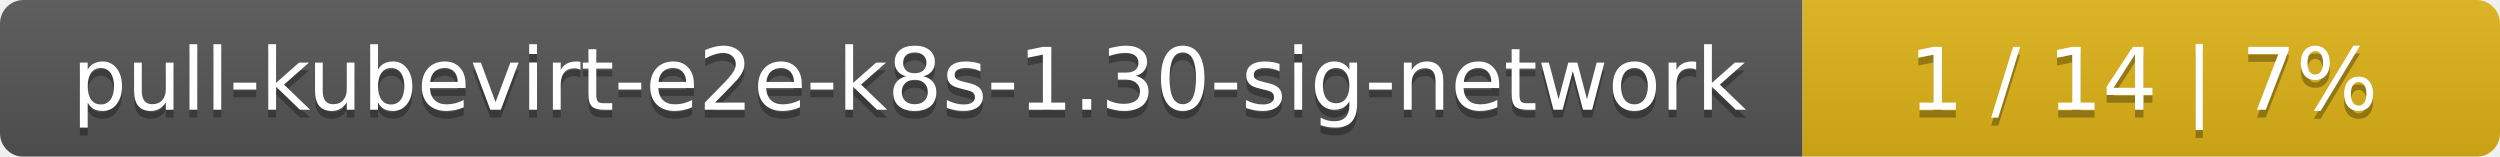
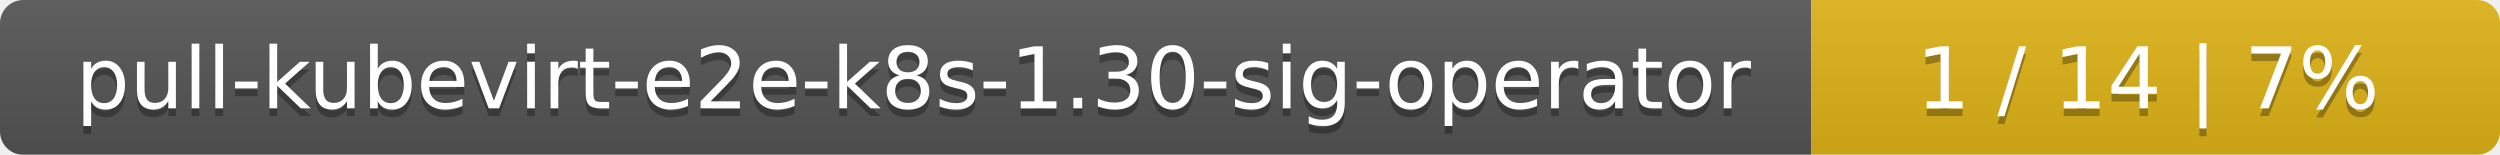
- <svg xmlns="http://www.w3.org/2000/svg" width="319" height="20">
+ <svg xmlns="http://www.w3.org/2000/svg" width="323" height="20">
  <linearGradient id="smooth" x2="0" y2="100%">
    <stop offset="0" stop-color="#bbb" stop-opacity=".1" />
    <stop offset="1" stop-opacity=".1" />
  </linearGradient>
  <mask id="round">
-     <rect width="319" height="20" rx="3" fill="#fff" />
+     <rect width="323" height="20" rx="3" fill="#fff" />
  </mask>
  <g mask="url(#round)">
-     <rect width="230" height="20" fill="#555" />
-     <rect x="230" width="89" height="20" fill="#dfb317" />
-     <rect width="319" height="20" fill="url(#smooth)" />
+     <rect width="234" height="20" fill="#555" />
+     <rect x="234" width="89" height="20" fill="#dfb317" />
+     <rect width="323" height="20" fill="url(#smooth)" />
  </g>
  <g fill="#fff" text-anchor="middle" font-family="DejaVu Sans,Verdana,Geneva,sans-serif" font-size="11">
-     <text x="116" y="15" fill="#010101" fill-opacity=".3">pull-kubevirt-e2e-k8s-1.30-sig-network</text>
-     <text x="116" y="14">pull-kubevirt-e2e-k8s-1.30-sig-network</text>
-     <text x="273.5" y="15" fill="#010101" fill-opacity=".3">1 / 14    |    7%</text>
-     <text x="273.5" y="14">1 / 14    |    7%</text>
+     <text x="118" y="15" fill="#010101" fill-opacity=".3">pull-kubevirt-e2e-k8s-1.30-sig-operator</text>
+     <text x="118" y="14">pull-kubevirt-e2e-k8s-1.30-sig-operator</text>
+     <text x="277.5" y="15" fill="#010101" fill-opacity=".3">1 / 14    |    7%</text>
+     <text x="277.5" y="14">1 / 14    |    7%</text>
  </g>
</svg>
